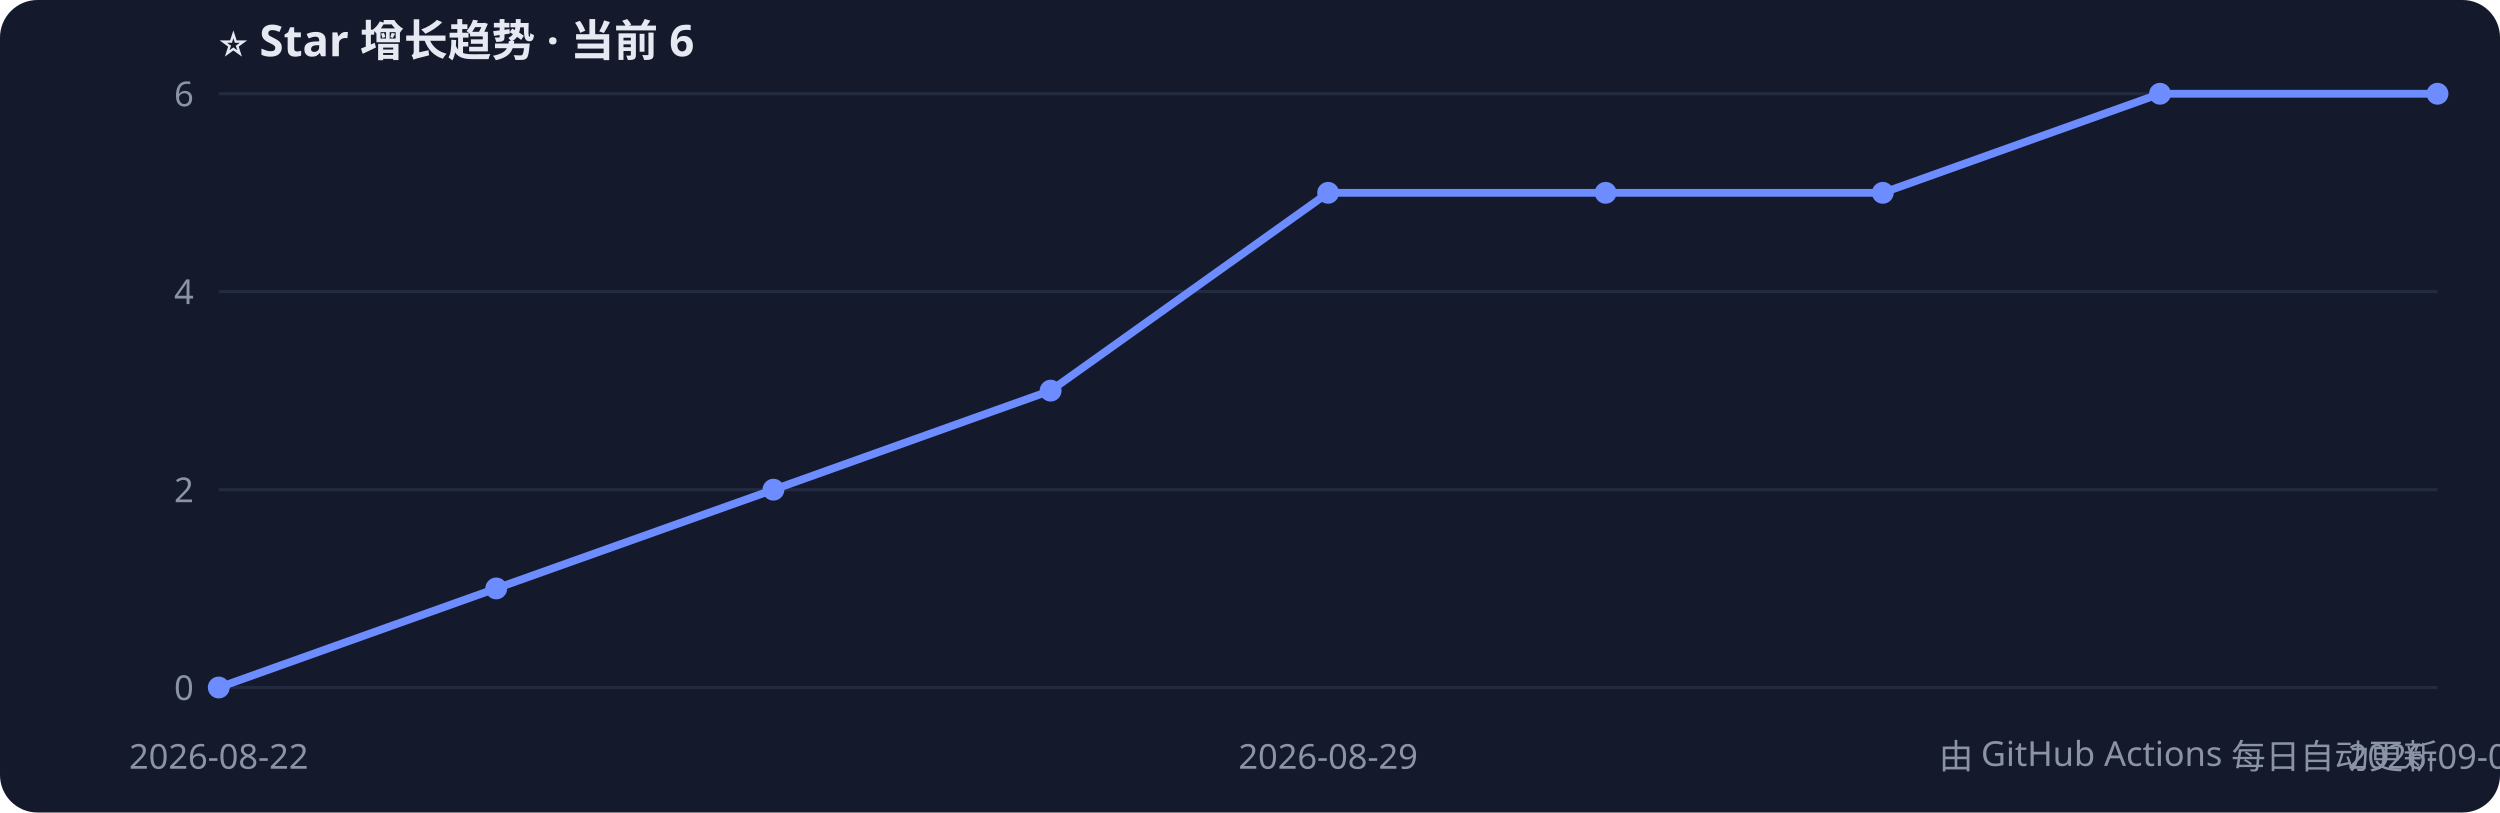
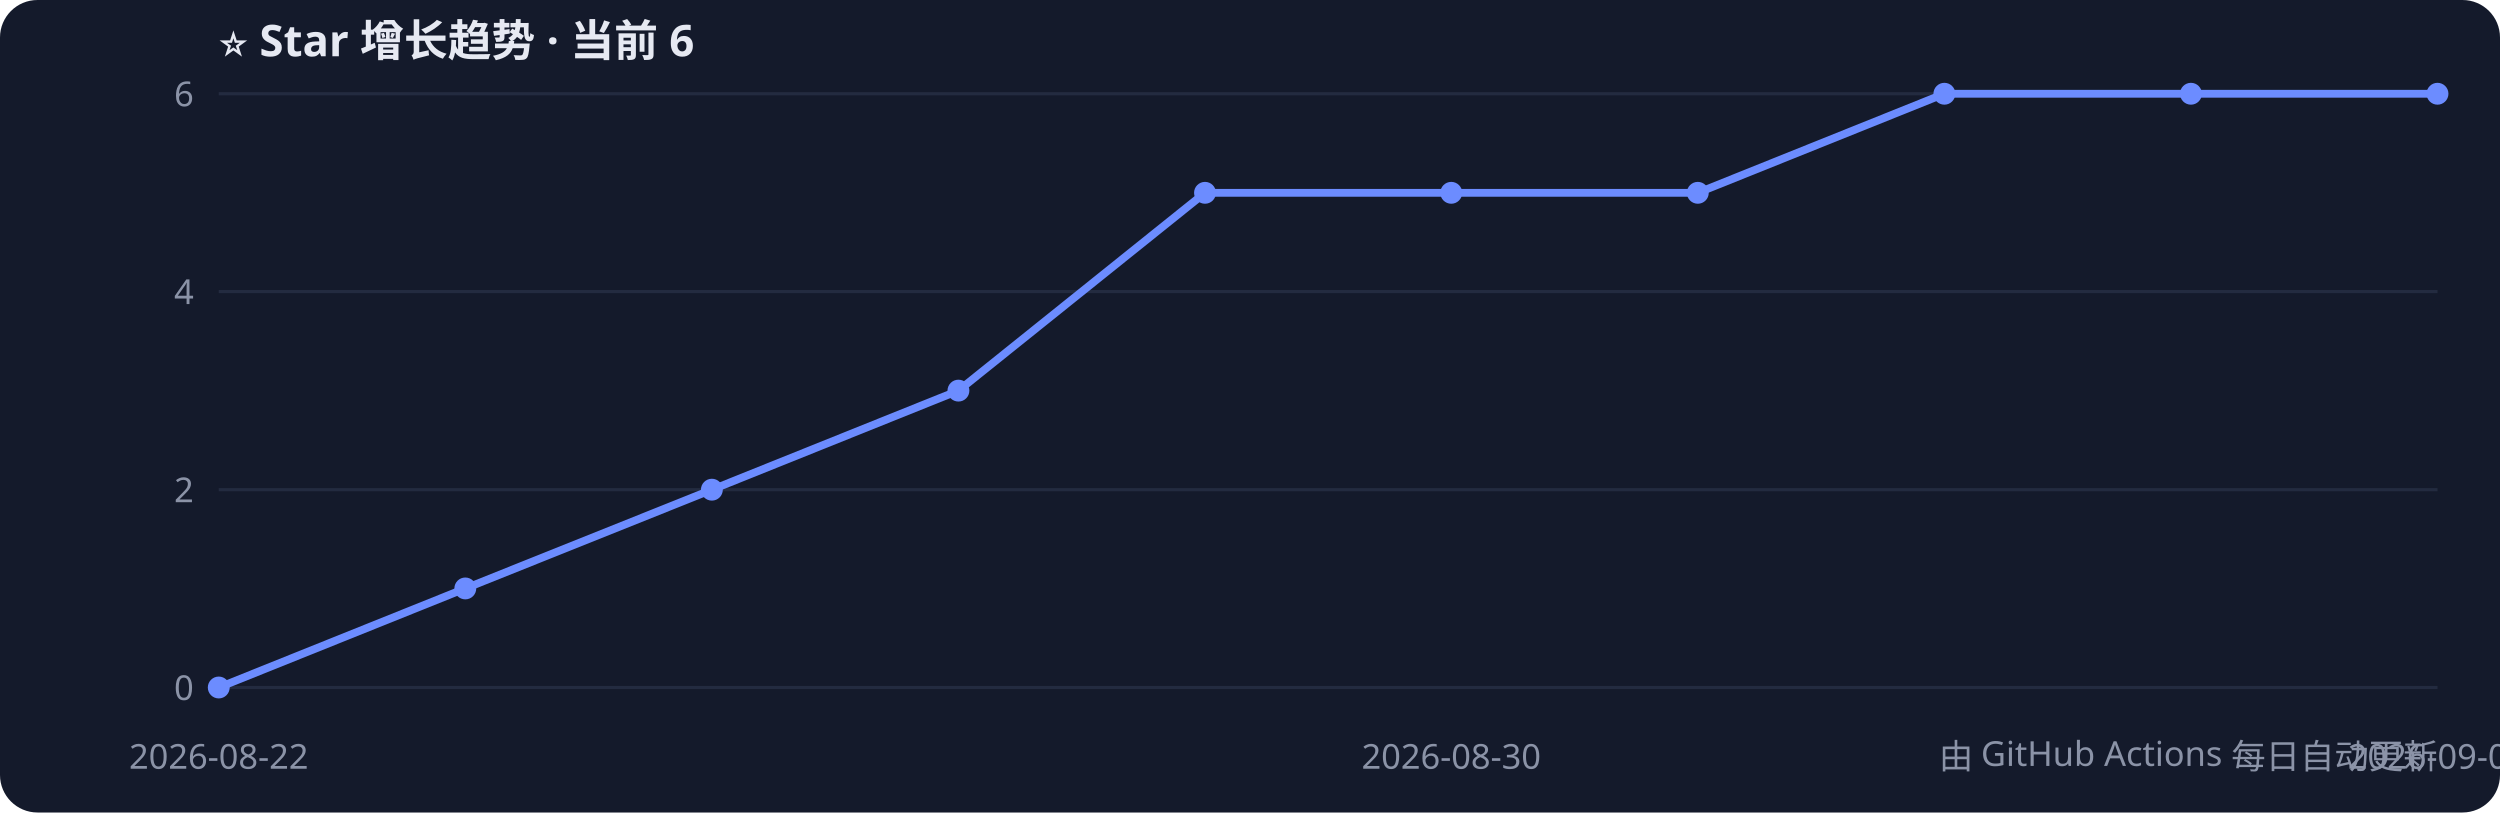
<svg xmlns="http://www.w3.org/2000/svg" width="800" height="260" style="font-family:Segoe UI,PingFang SC,sans-serif">
  <rect width="800" height="260" rx="12" fill="#141a2b" />
  <text x="70" y="18" fill="#e6e9f2" font-size="14" font-weight="bold">⭐ Star 增长趋势 · 当前 6</text>
  <line x1="70" y1="220.0" x2="780" y2="220.0" stroke="#232b40" />
  <text x="62" y="224.0" fill="#8b93a7" font-size="11" text-anchor="end">0</text>
  <line x1="70" y1="156.7" x2="780" y2="156.7" stroke="#232b40" />
  <text x="62" y="160.7" fill="#8b93a7" font-size="11" text-anchor="end">2</text>
  <line x1="70" y1="93.3" x2="780" y2="93.3" stroke="#232b40" />
  <text x="62" y="97.3" fill="#8b93a7" font-size="11" text-anchor="end">4</text>
  <line x1="70" y1="30.0" x2="780" y2="30.0" stroke="#232b40" />
  <text x="62" y="34.0" fill="#8b93a7" font-size="11" text-anchor="end">6</text>
-   <polyline points="70.0,220.0 158.8,188.3 247.5,156.7 336.2,125.0 425.0,61.7 513.8,61.7 602.5,61.7 691.2,30.0 780.0,30.0" fill="none" stroke="#6c8cff" stroke-width="2.5" />
+   <polyline points="70.0,220.0 148.9,188.3 227.8,156.7 306.7,125.0 385.6,61.7 464.4,61.7 543.3,61.7 622.2,30.0 701.1,30.0 780.0,30.0" fill="none" stroke="#6c8cff" stroke-width="2.5" />
  <circle cx="70.0" cy="220.0" r="3.5" fill="#6c8cff" />
-   <circle cx="158.8" cy="188.3" r="3.5" fill="#6c8cff" />
-   <circle cx="247.5" cy="156.7" r="3.5" fill="#6c8cff" />
-   <circle cx="336.2" cy="125.0" r="3.5" fill="#6c8cff" />
-   <circle cx="425.0" cy="61.7" r="3.5" fill="#6c8cff" />
-   <circle cx="513.8" cy="61.7" r="3.5" fill="#6c8cff" />
-   <circle cx="602.5" cy="61.7" r="3.5" fill="#6c8cff" />
-   <circle cx="691.2" cy="30.0" r="3.5" fill="#6c8cff" />
+   <circle cx="148.9" cy="188.3" r="3.5" fill="#6c8cff" />
+   <circle cx="227.8" cy="156.7" r="3.5" fill="#6c8cff" />
+   <circle cx="306.7" cy="125.0" r="3.5" fill="#6c8cff" />
+   <circle cx="385.6" cy="61.7" r="3.5" fill="#6c8cff" />
+   <circle cx="464.4" cy="61.7" r="3.5" fill="#6c8cff" />
+   <circle cx="543.3" cy="61.7" r="3.5" fill="#6c8cff" />
+   <circle cx="622.2" cy="30.0" r="3.5" fill="#6c8cff" />
+   <circle cx="701.1" cy="30.0" r="3.5" fill="#6c8cff" />
  <circle cx="780.0" cy="30.0" r="3.5" fill="#6c8cff" />
  <text x="70.0" y="246" fill="#8b93a7" font-size="11" text-anchor="middle">2026-08-22</text>
-   <text x="425.0" y="246" fill="#8b93a7" font-size="11" text-anchor="middle">2026-08-29</text>
-   <text x="780.0" y="246" fill="#8b93a7" font-size="11" text-anchor="middle">2026-09-02</text>
+   <text x="464.4" y="246" fill="#8b93a7" font-size="11" text-anchor="middle">2026-08-30</text>
+   <text x="780.0" y="246" fill="#8b93a7" font-size="11" text-anchor="middle">2026-09-03</text>
  <text x="780" y="246" fill="#8b93a7" font-size="11" text-anchor="end">由 GitHub Actions 每日自动更新</text>
</svg>
